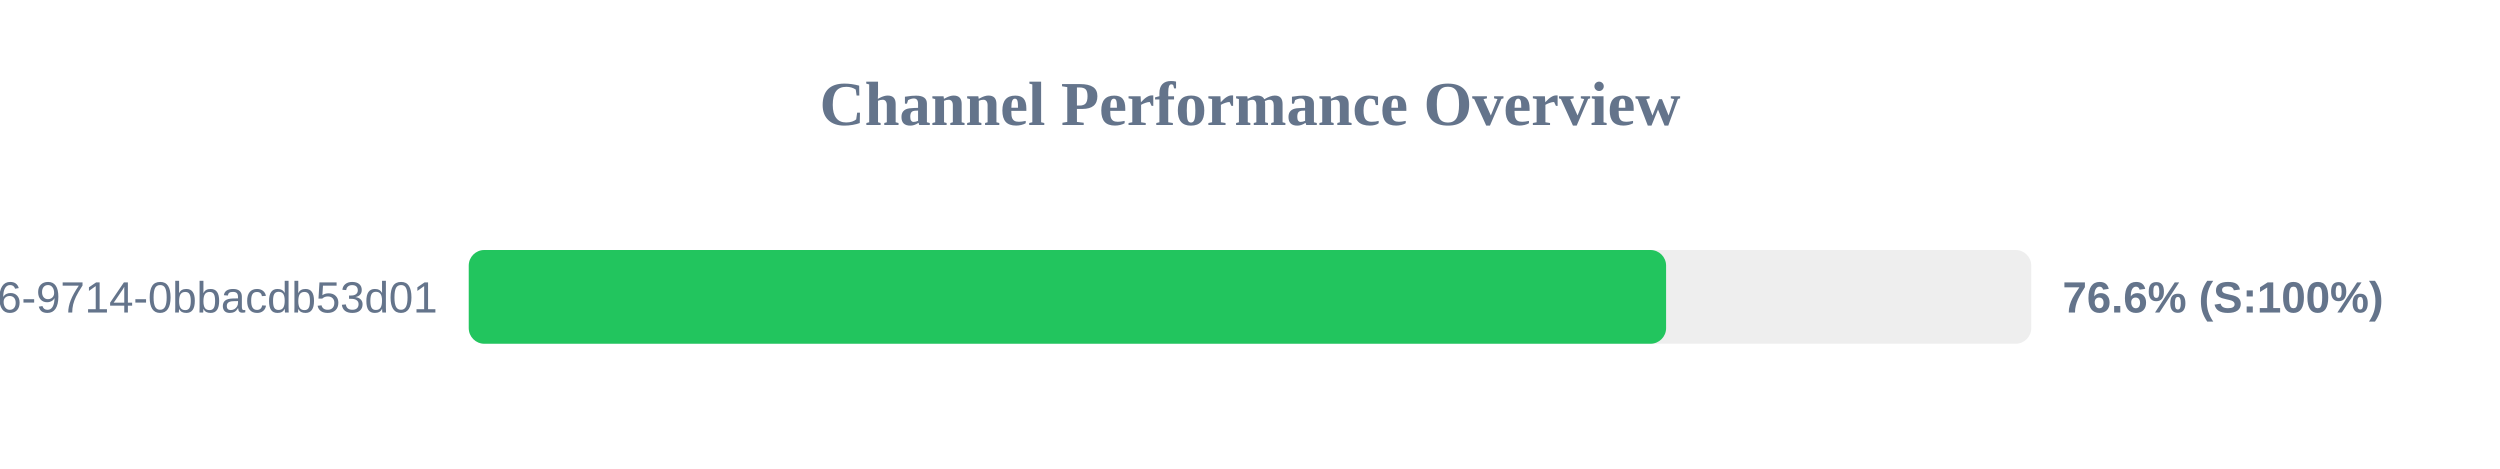
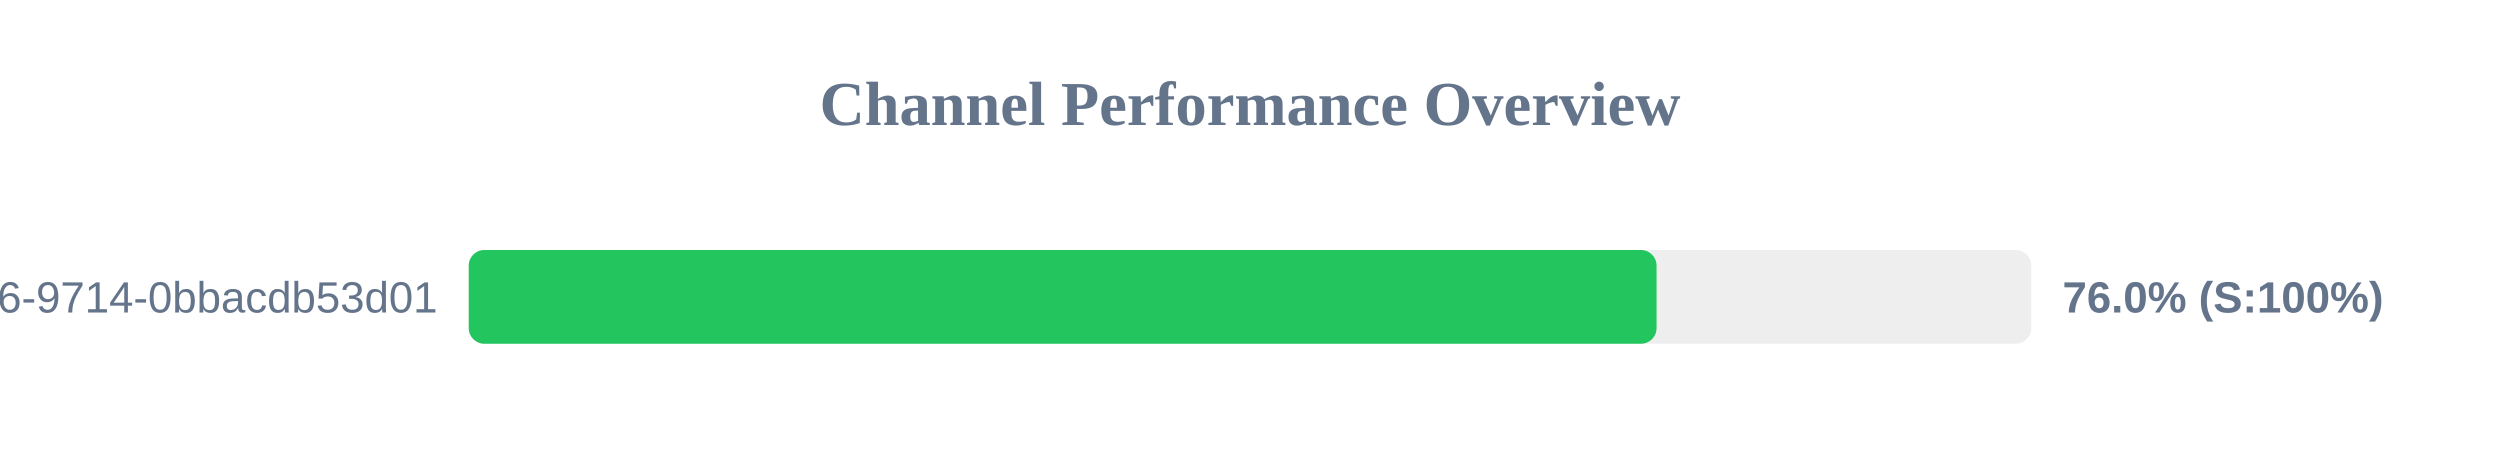
<svg xmlns="http://www.w3.org/2000/svg" width="800" height="150" version="1.1">
  <style>
        .row { font: 14px Arial; fill: #64748b; }
        .score { font: bold 14px Arial; fill: #64748b; }
    </style>
  <text x="400" y="40" text-anchor="middle" font-size="20px" font-weight="bold" fill="#64748b">Channel Performance Overview</text>
  <rect x="150" y="80" width="500" height="30" fill="#eee" rx="5" />
-   <rect x="150" y="80" width="383.15" height="30" fill="#22c55e" rx="5" />
+   <rect x="150" y="80" width="380.1" height="30" fill="#22c55e" rx="5" />
  <text x="140" y="100" text-anchor="end" class="row">?uuid=23125f6e-ec56-4c26-9714-0bbacdb53d01</text>
-   <text x="660" y="100" text-anchor="start" class="score">76.6% (S:100%)</text>
+   <text x="660" y="100" text-anchor="start" class="score">76.0% (S:100%)</text>
</svg>
